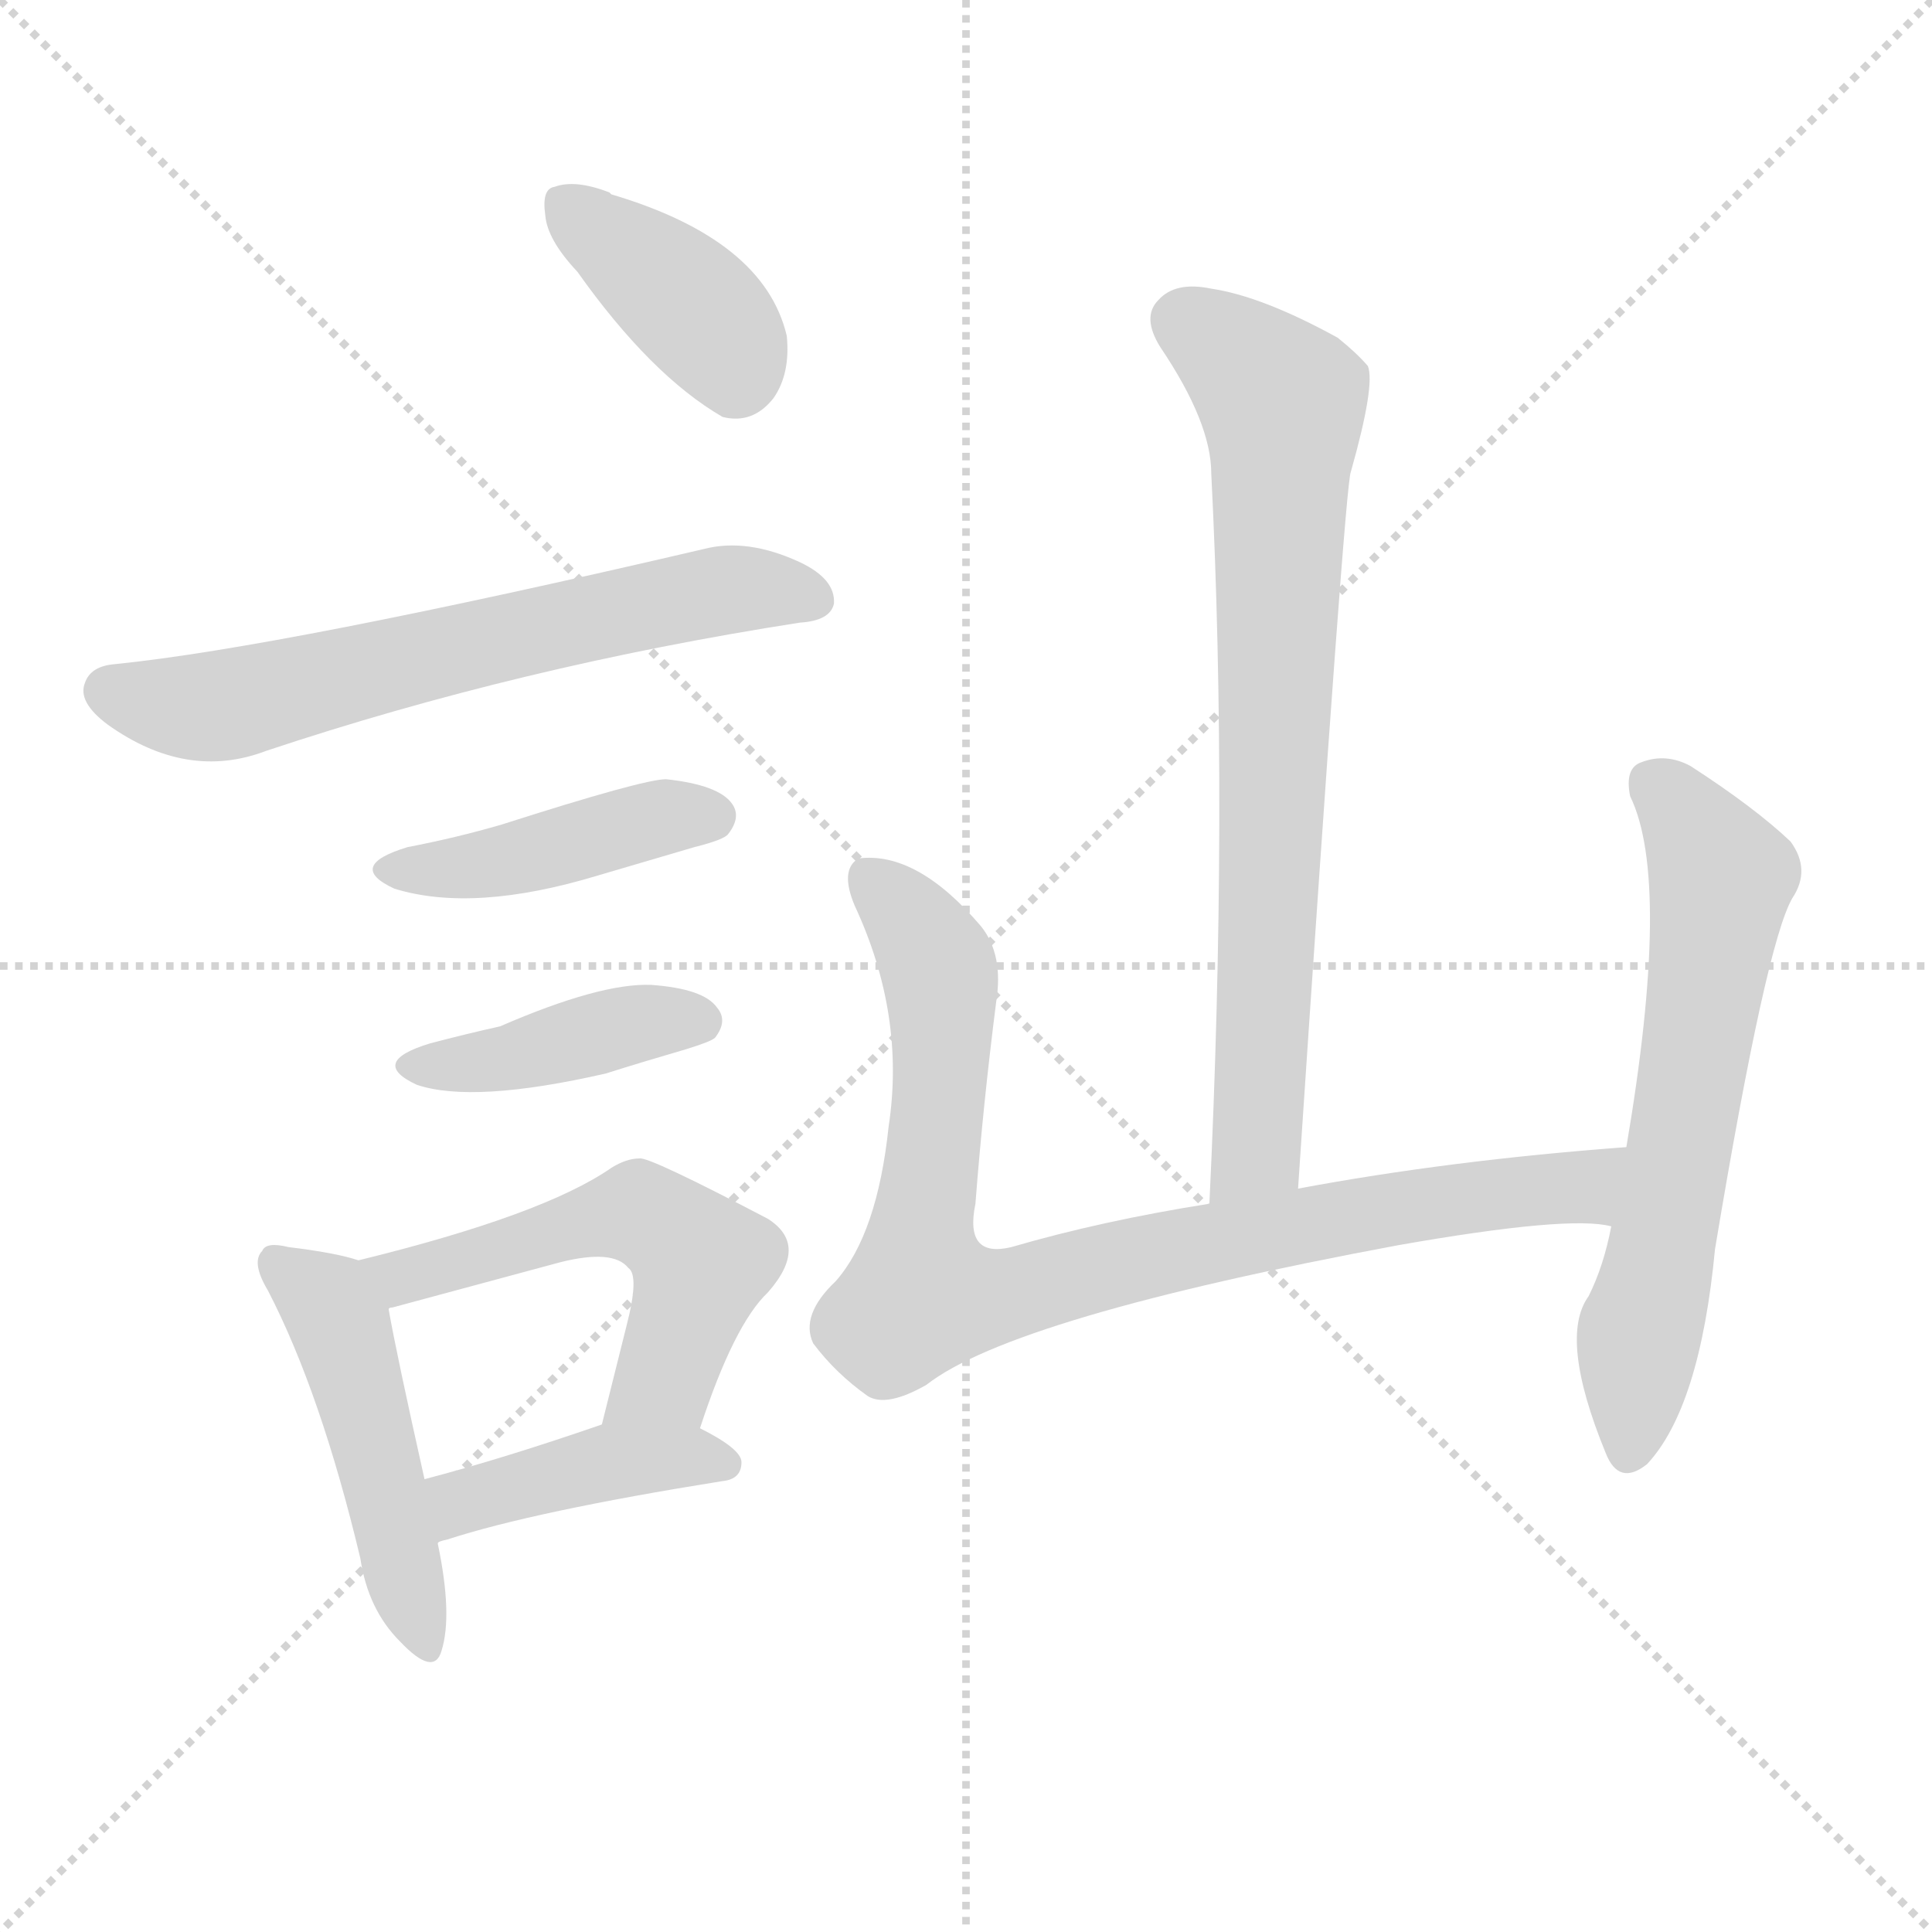
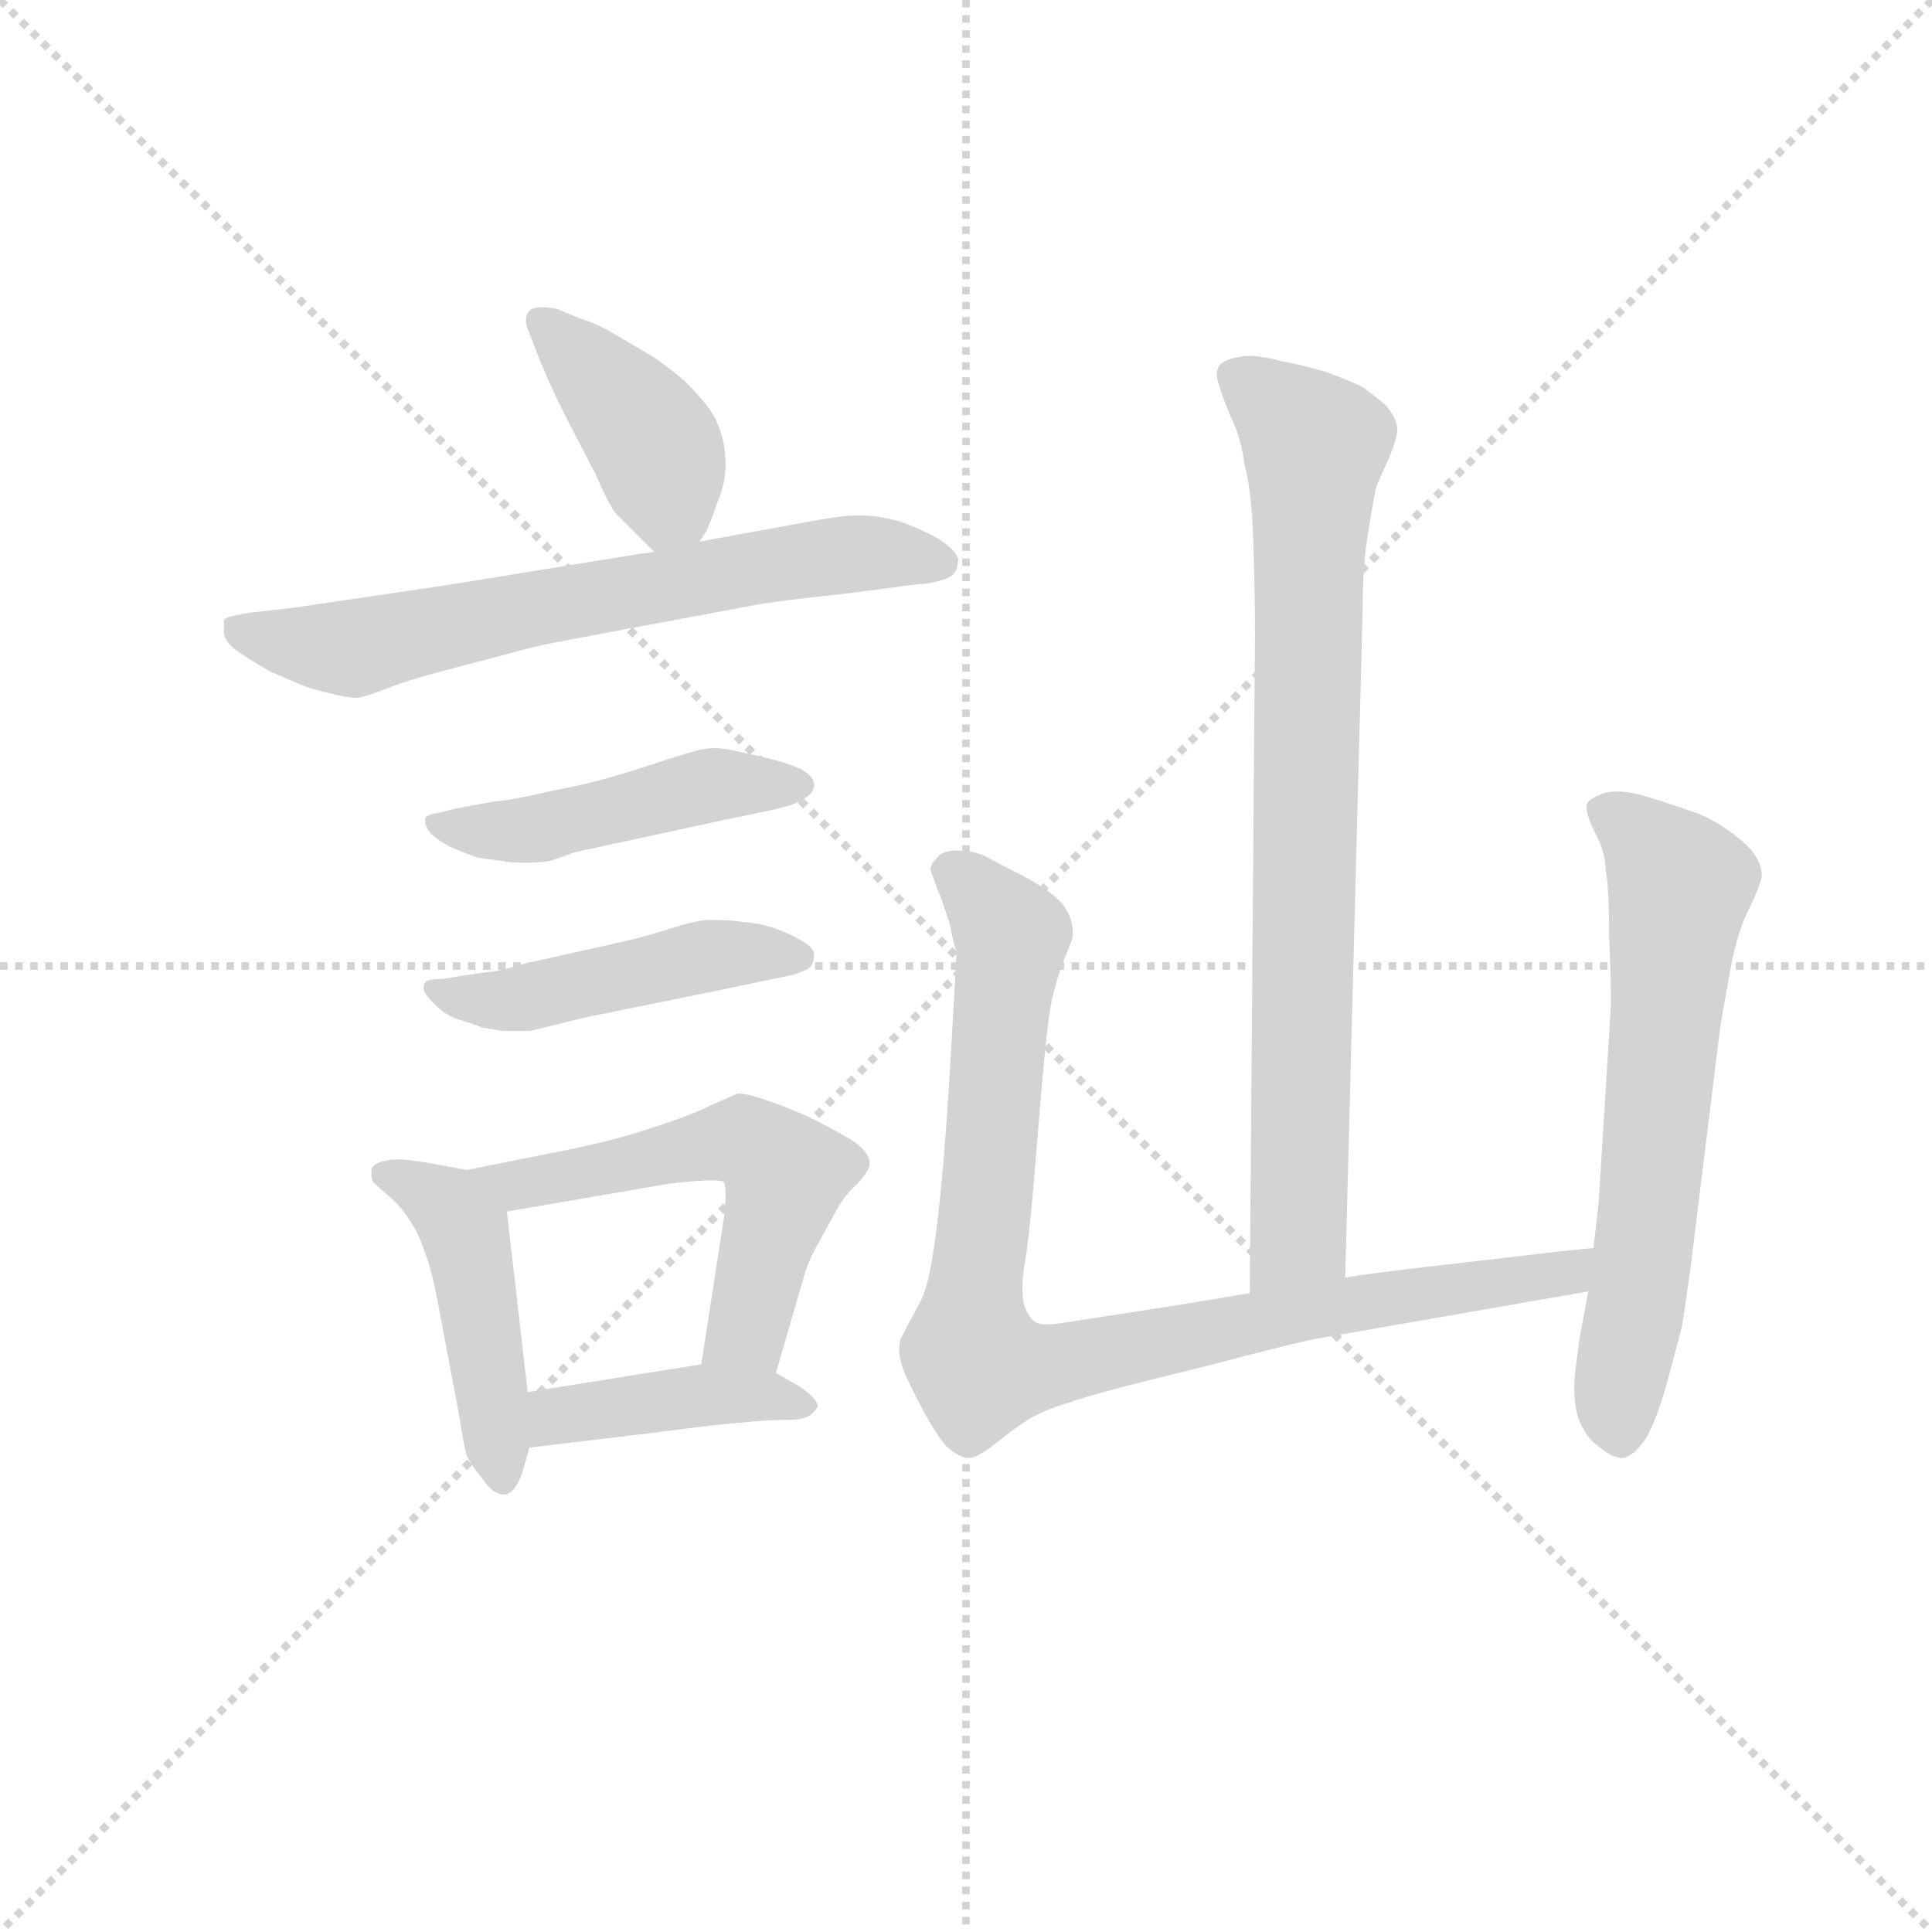
<svg xmlns="http://www.w3.org/2000/svg" version="1.1" viewBox="0 0 1024 1024">
  <g stroke="lightgray" stroke-dasharray="1,1" stroke-width="1" transform="scale(4, 4)">
    <line x1="0" y1="0" x2="256" y2="256" />
    <line x1="256" y1="0" x2="0" y2="256" />
    <line x1="128" y1="0" x2="128" y2="256" />
    <line x1="0" y1="128" x2="256" y2="128" />
  </g>
-   <g transform="scale(1, -1) translate(0, -900)">
+   <g transform="scale(0.92, -0.92) translate(60, -830)">
    <style type="text/css">
      
        @keyframes keyframes0 {
          from {
            stroke: blue;
-             stroke-dashoffset: 384;
-             stroke-width: 128;
-           }
-           56% {
+             stroke-dashoffset: 408;
+             stroke-width: 128;
+           }
+           57% {
            animation-timing-function: step-end;
            stroke: blue;
            stroke-dashoffset: 0;
            stroke-width: 128;
          }
          to {
            stroke: black;
            stroke-width: 1024;
          }
        }
        #make-me-a-hanzi-animation-0 {
-           animation: keyframes0 0.562s both;
+           animation: keyframes0 0.582s both;
          animation-delay: 0s;
          animation-timing-function: linear;
        }
      
        @keyframes keyframes1 {
          from {
            stroke: blue;
-             stroke-dashoffset: 638;
-             stroke-width: 128;
-           }
-           67% {
+             stroke-dashoffset: 669;
+             stroke-width: 128;
+           }
+           69% {
            animation-timing-function: step-end;
            stroke: blue;
            stroke-dashoffset: 0;
            stroke-width: 128;
          }
          to {
            stroke: black;
            stroke-width: 1024;
          }
        }
        #make-me-a-hanzi-animation-1 {
-           animation: keyframes1 0.769s both;
-           animation-delay: 0.562s;
+           animation: keyframes1 0.794s both;
+           animation-delay: 0.582s;
          animation-timing-function: linear;
        }
      
        @keyframes keyframes2 {
          from {
            stroke: blue;
-             stroke-dashoffset: 427;
-             stroke-width: 128;
-           }
-           58% {
+             stroke-dashoffset: 472;
+             stroke-width: 128;
+           }
+           61% {
            animation-timing-function: step-end;
            stroke: blue;
            stroke-dashoffset: 0;
            stroke-width: 128;
          }
          to {
            stroke: black;
            stroke-width: 1024;
          }
        }
        #make-me-a-hanzi-animation-2 {
-           animation: keyframes2 0.597s both;
-           animation-delay: 1.332s;
+           animation: keyframes2 0.634s both;
+           animation-delay: 1.376s;
          animation-timing-function: linear;
        }
      
        @keyframes keyframes3 {
          from {
            stroke: blue;
-             stroke-dashoffset: 409;
+             stroke-dashoffset: 469;
+             stroke-width: 128;
+           }
+           60% {
+             animation-timing-function: step-end;
+             stroke: blue;
+             stroke-dashoffset: 0;
+             stroke-width: 128;
+           }
+           to {
+             stroke: black;
+             stroke-width: 1024;
+           }
+         }
+         #make-me-a-hanzi-animation-3 {
+           animation: keyframes3 0.632s both;
+           animation-delay: 2.011s;
+           animation-timing-function: linear;
+         }
+       
+         @keyframes keyframes4 {
+           from {
+             stroke: blue;
+             stroke-dashoffset: 460;
+             stroke-width: 128;
+           }
+           60% {
+             animation-timing-function: step-end;
+             stroke: blue;
+             stroke-dashoffset: 0;
+             stroke-width: 128;
+           }
+           to {
+             stroke: black;
+             stroke-width: 1024;
+           }
+         }
+         #make-me-a-hanzi-animation-4 {
+           animation: keyframes4 0.624s both;
+           animation-delay: 2.642s;
+           animation-timing-function: linear;
+         }
+       
+         @keyframes keyframes5 {
+           from {
+             stroke: blue;
+             stroke-dashoffset: 556;
+             stroke-width: 128;
+           }
+           64% {
+             animation-timing-function: step-end;
+             stroke: blue;
+             stroke-dashoffset: 0;
+             stroke-width: 128;
+           }
+           to {
+             stroke: black;
+             stroke-width: 1024;
+           }
+         }
+         #make-me-a-hanzi-animation-5 {
+           animation: keyframes5 0.702s both;
+           animation-delay: 3.267s;
+           animation-timing-function: linear;
+         }
+       
+         @keyframes keyframes6 {
+           from {
+             stroke: blue;
+             stroke-dashoffset: 414;
            stroke-width: 128;
          }
          57% {
            animation-timing-function: step-end;
            stroke: blue;
            stroke-dashoffset: 0;
            stroke-width: 128;
          }
          to {
            stroke: black;
            stroke-width: 1024;
          }
        }
-         #make-me-a-hanzi-animation-3 {
-           animation: keyframes3 0.583s both;
-           animation-delay: 1.929s;
-           animation-timing-function: linear;
-         }
-       
-         @keyframes keyframes4 {
-           from {
-             stroke: blue;
-             stroke-dashoffset: 475;
-             stroke-width: 128;
-           }
-           61% {
-             animation-timing-function: step-end;
-             stroke: blue;
-             stroke-dashoffset: 0;
-             stroke-width: 128;
-           }
-           to {
-             stroke: black;
-             stroke-width: 1024;
-           }
-         }
-         #make-me-a-hanzi-animation-4 {
-           animation: keyframes4 0.637s both;
-           animation-delay: 2.512s;
-           animation-timing-function: linear;
-         }
-       
-         @keyframes keyframes5 {
-           from {
-             stroke: blue;
-             stroke-dashoffset: 538;
-             stroke-width: 128;
-           }
-           64% {
-             animation-timing-function: step-end;
-             stroke: blue;
-             stroke-dashoffset: 0;
-             stroke-width: 128;
-           }
-           to {
-             stroke: black;
-             stroke-width: 1024;
-           }
-         }
-         #make-me-a-hanzi-animation-5 {
-           animation: keyframes5 0.688s both;
-           animation-delay: 3.149s;
-           animation-timing-function: linear;
-         }
-       
-         @keyframes keyframes6 {
-           from {
-             stroke: blue;
-             stroke-dashoffset: 418;
-             stroke-width: 128;
-           }
-           58% {
-             animation-timing-function: step-end;
-             stroke: blue;
-             stroke-dashoffset: 0;
-             stroke-width: 128;
-           }
-           to {
-             stroke: black;
-             stroke-width: 1024;
-           }
-         }
        #make-me-a-hanzi-animation-6 {
-           animation: keyframes6 0.59s both;
-           animation-delay: 3.836s;
+           animation: keyframes6 0.587s both;
+           animation-delay: 3.969s;
          animation-timing-function: linear;
        }
      
        @keyframes keyframes7 {
          from {
            stroke: blue;
-             stroke-dashoffset: 747;
-             stroke-width: 128;
-           }
-           71% {
+             stroke-dashoffset: 807;
+             stroke-width: 128;
+           }
+           72% {
            animation-timing-function: step-end;
            stroke: blue;
            stroke-dashoffset: 0;
            stroke-width: 128;
          }
          to {
            stroke: black;
            stroke-width: 1024;
          }
        }
        #make-me-a-hanzi-animation-7 {
-           animation: keyframes7 0.858s both;
-           animation-delay: 4.427s;
+           animation: keyframes7 0.907s both;
+           animation-delay: 4.556s;
          animation-timing-function: linear;
        }
      
        @keyframes keyframes8 {
          from {
            stroke: blue;
-             stroke-dashoffset: 867;
-             stroke-width: 128;
-           }
-           74% {
+             stroke-dashoffset: 912;
+             stroke-width: 128;
+           }
+           75% {
            animation-timing-function: step-end;
            stroke: blue;
            stroke-dashoffset: 0;
            stroke-width: 128;
          }
          to {
            stroke: black;
            stroke-width: 1024;
          }
        }
        #make-me-a-hanzi-animation-8 {
-           animation: keyframes8 0.956s both;
-           animation-delay: 5.285s;
+           animation: keyframes8 0.992s both;
+           animation-delay: 5.463s;
          animation-timing-function: linear;
        }
      
        @keyframes keyframes9 {
          from {
            stroke: blue;
-             stroke-dashoffset: 626;
-             stroke-width: 128;
-           }
-           67% {
+             stroke-dashoffset: 642;
+             stroke-width: 128;
+           }
+           68% {
            animation-timing-function: step-end;
            stroke: blue;
            stroke-dashoffset: 0;
            stroke-width: 128;
          }
          to {
            stroke: black;
            stroke-width: 1024;
          }
        }
        #make-me-a-hanzi-animation-9 {
-           animation: keyframes9 0.759s both;
-           animation-delay: 6.24s;
+           animation: keyframes9 0.772s both;
+           animation-delay: 6.455s;
          animation-timing-function: linear;
        }
      
    </style>
-     <path d="M 306 756 Q 345 701 383 679 Q 399 675 410 689 Q 419 702 417 722 Q 405 773 324 797 L 323 798 Q 305 805 294 801 Q 287 800 289 786 Q 290 773 306 756 Z" fill="lightgray" />
-     <path d="M 61 548 Q 48 547 45 538 Q 41 528 57 516 Q 99 486 141 502 Q 276 547 424 570 Q 440 571 442 580 Q 443 593 424 602 Q 396 615 373 609 Q 150 557 61 548 Z" fill="lightgray" />
-     <path d="M 216 451 Q 183 441 209 429 Q 251 416 317 436 Q 341 443 368 451 Q 384 455 386 458 Q 393 467 388 474 Q 381 484 353 487 Q 341 487 266 463 Q 242 456 216 451 Z" fill="lightgray" />
-     <path d="M 228 347 Q 195 337 221 325 Q 251 315 321 331 Q 340 337 364 344 Q 377 348 379 350 Q 386 359 380 366 Q 373 376 345 378 Q 318 379 265 356 Q 247 352 228 347 Z" fill="lightgray" />
-     <path d="M 190 232 Q 178 236 153 239 Q 141 242 139 237 Q 133 231 142 216 Q 170 162 191 74 Q 195 47 212 30 Q 230 11 234 25 Q 240 44 232 82 L 225 116 Q 210 183 206 206 C 202 229 202 229 190 232 Z" fill="lightgray" />
-     <path d="M 371 143 Q 389 198 407 215 Q 429 240 407 254 Q 344 287 339 286 Q 332 286 324 281 Q 288 256 190 232 C 161 225 177 197 206 206 Q 206 207 208 207 Q 256 220 297 231 Q 325 238 333 228 Q 339 224 332 197 Q 326 173 319 145 C 312 116 361 115 371 143 Z" fill="lightgray" />
-     <path d="M 232 82 Q 232 83 237 84 Q 283 99 383 115 Q 393 116 393 125 Q 393 132 371 143 C 348 155 347 155 319 145 Q 267 127 225 116 C 196 108 204 71 232 82 Z" fill="lightgray" />
-     <path d="M 688 270 Q 713 645 716 650 Q 729 696 725 706 Q 719 713 709 721 Q 669 743 642 747 Q 623 751 614 741 Q 605 732 615 716 Q 642 676 642 649 Q 651 471 641 262 C 640 232 686 240 688 270 Z" fill="lightgray" />
-     <path d="M 862 292 Q 768 285 688 270 L 641 262 Q 584 253 536 239 Q 511 233 517 262 Q 521 314 528 369 Q 532 394 520 409 Q 486 449 455 445 Q 445 439 453 420 Q 480 362 471 303 Q 465 246 443 221 Q 424 203 431 188 Q 443 172 460 160 Q 470 154 491 166 Q 537 202 741 240 Q 832 256 854 250 C 884 248 892 294 862 292 Z" fill="lightgray" />
-     <path d="M 854 250 Q 850 229 842 213 Q 826 191 851 130 Q 858 112 873 124 Q 901 154 909 238 Q 936 400 950 424 Q 960 439 949 454 Q 930 472 896 494 Q 883 501 870 496 Q 861 493 864 478 Q 886 433 862 292 L 854 250 Z" fill="lightgray" />
+     <path d="M 343 518 L 347 524 Q 352 536 353 540 Q 355 544 357 552 Q 358 557 358 563 Q 358 568 357 574 Q 355 585 349 594 Q 343 602 335 610 Q 327 617 317 624 L 295 637 Q 283 644 273 647 L 261 652 Q 256 653 252 653 Q 247 653 245 651 Q 243 649 243 645 Q 243 642 245 638 L 250 625 Q 258 605 269 584 L 283 557 Q 290 541 294 535 L 305 524 L 317 512 C 330 499 330 499 343 518 Z" fill="lightgray" />
+     <path d="M 317 512 L 309 511 L 198 493 L 110 480 L 84 477 Q 71 475 69 473 L 69 466 Q 69 460 78 454 Q 87 448 96 443 Q 105 439 110 437 Q 116 434 128 431 Q 140 428 145 428 Q 149 428 162 433 Q 174 438 201 445 L 239 455 Q 249 458 271 462 L 378 482 Q 390 484 427 488 L 458 492 Q 464 493 475 494 Q 486 496 489 499 Q 492 502 492 508 Q 491 513 480 520 Q 469 526 457 530 Q 445 533 437 533 L 433 533 Q 425 533 409 530 L 343 518 L 317 512 Z" fill="lightgray" />
+     <path d="M 207 365 Q 201 364 194 362 Q 187 361 185 359 L 185 357 Q 185 353 189 349 Q 195 344 202 341 Q 209 338 215 336 Q 221 335 229 334 Q 234 333 240 333 L 245 333 Q 251 333 257 334 L 271 339 L 359 358 Q 389 364 395 366 Q 401 368 405 371 Q 409 374 409 378 Q 409 382 403 386 Q 396 390 379 394 L 361 398 Q 356 399 352 399 Q 347 399 343 398 Q 335 396 320 391 Q 305 386 291 382 Q 277 378 256 374 Q 235 369 223 368 L 207 365 Z" fill="lightgray" />
+     <path d="M 207 268 L 195 266 Q 186 266 185 264 Q 184 263 184 261 Q 184 258 188 254 Q 195 246 203 243 Q 213 240 218 238 L 230 236 L 245 236 L 278 244 L 347 258 L 395 268 Q 403 270 407 273 Q 409 276 409 280 Q 409 284 402 288 Q 395 292 387 295 Q 379 298 367 299 Q 359 300 353 300 L 348 300 Q 342 300 326 295 Q 310 290 301 288 L 243 275 Q 226 270 221 270 L 207 268 Z" fill="lightgray" />
+     <path d="M 209 156 L 187 160 Q 175 162 170 162 L 167 162 Q 155 161 154 156 L 154 153 Q 154 151 155 149 Q 158 146 165 140 Q 171 135 176 127 Q 181 120 185 108 Q 189 97 192 81 L 205 12 Q 207 -2 209 -9 Q 213 -16 218 -22 Q 224 -31 230 -31 L 231 -31 Q 237 -30 241 -18 L 245 -4 L 244 28 L 232 132 C 230 152 230 152 209 156 Z" fill="lightgray" />
+     <path d="M 387 39 L 403 94 Q 405 102 411 113 L 422 133 Q 427 142 434 148 Q 441 156 441 159 L 441 160 Q 441 166 431 173 Q 419 180 407 186 Q 394 192 382 196 Q 371 200 365 200 Q 360 198 349 193 Q 339 188 321 182 Q 303 176 291 173 Q 279 170 269 168 L 209 156 C 180 150 202 127 232 132 L 325 148 Q 342 150 350 150 Q 356 150 357 149 Q 358 147 358 142 Q 358 137 357 128 L 344 44 C 339 14 379 10 387 39 Z" fill="lightgray" />
+     <path d="M 245 -4 L 320 5 Q 343 8 352 9 L 373 11 Q 385 12 393 12 Q 399 12 403 13 Q 407 14 410 18 Q 411 19 411 20 Q 411 24 401 31 L 387 39 L 344 44 L 244 28 C 214 23 215 -8 245 -4 Z" fill="lightgray" />
+     <path d="M 715 94 L 725 477 Q 725 504 728 522 Q 731 541 733 550 L 741 568 Q 745 578 745 583 Q 745 588 739 596 Q 732 602 725 607 Q 717 611 703 616 Q 689 620 678 622 Q 667 625 659 625 Q 647 624 643 620 Q 641 618 641 614 Q 641 612 642 609 Q 644 602 649 590 Q 655 578 657 562 Q 661 548 662 519 Q 663 490 663 465 L 660 85 C 660 55 714 64 715 94 Z" fill="lightgray" />
+     <path d="M 858 111 L 838 109 L 752 99 Q 727 96 715 94 L 660 85 L 624 79 L 579 72 L 553 68 Q 547 67 543 67 Q 539 67 537 68 Q 533 70 530 78 Q 529 82 529 88 Q 529 93 530 100 Q 533 114 538 178 Q 543 241 546 254 Q 549 267 553 277 Q 557 287 558 290 L 558 293 Q 558 301 553 308 Q 547 316 530 325 L 507 337 Q 500 340 492 340 Q 483 340 480 336 Q 476 332 476 329 Q 477 326 480 318 Q 483 311 487 298 Q 490 284 491 282 Q 491 278 488 226 Q 485 174 482 144 Q 479 114 476 99 Q 473 84 469 78 L 459 59 Q 458 56 458 53 Q 458 48 460 42 Q 463 34 471 19 Q 479 4 485 -3 Q 493 -10 498 -10 Q 503 -10 513 -2 Q 523 6 532 12 Q 542 18 556 22 Q 569 27 631 42 Q 692 58 700 59 L 855 86 C 885 91 888 114 858 111 Z" fill="lightgray" />
+     <path d="M 855 86 L 850 59 Q 847 37 847 34 L 847 29 Q 847 19 850 11 Q 855 0 862 -4 Q 869 -10 875 -10 Q 881 -9 888 1 Q 894 11 900 32 Q 906 54 909 66 Q 911 78 914 100 L 931 238 Q 933 250 937 272 Q 941 294 948 307 Q 954 320 955 325 Q 955 336 943 346 Q 931 356 919 361 Q 905 366 889 371 Q 879 374 872 374 Q 867 374 864 373 Q 855 370 854 366 L 854 365 Q 854 360 859 350 Q 865 339 865 329 Q 867 320 867 290 Q 868 270 868 259 L 868 250 L 861 137 L 858 111 L 855 86 Z" fill="lightgray" />
    <clipPath id="make-me-a-hanzi-clip-0">
-       <path d="M 306 756 Q 345 701 383 679 Q 399 675 410 689 Q 419 702 417 722 Q 405 773 324 797 L 323 798 Q 305 805 294 801 Q 287 800 289 786 Q 290 773 306 756 Z" />
-     </clipPath>
-     <path clip-path="url(#make-me-a-hanzi-clip-0)" d="M 301 790 L 380 724 L 390 701" fill="none" id="make-me-a-hanzi-animation-0" stroke-dasharray="256 512" stroke-linecap="round" />
+       <path d="M 343 518 L 347 524 Q 352 536 353 540 Q 355 544 357 552 Q 358 557 358 563 Q 358 568 357 574 Q 355 585 349 594 Q 343 602 335 610 Q 327 617 317 624 L 295 637 Q 283 644 273 647 L 261 652 Q 256 653 252 653 Q 247 653 245 651 Q 243 649 243 645 Q 243 642 245 638 L 250 625 Q 258 605 269 584 L 283 557 Q 290 541 294 535 L 305 524 L 317 512 C 330 499 330 499 343 518 Z" />
+     </clipPath>
+     <path clip-path="url(#make-me-a-hanzi-clip-0)" d="M 250 646 L 317 574 L 325 541 L 321 522" fill="none" id="make-me-a-hanzi-animation-0" stroke-dasharray="280 560" stroke-linecap="round" />
    <clipPath id="make-me-a-hanzi-clip-1">
-       <path d="M 61 548 Q 48 547 45 538 Q 41 528 57 516 Q 99 486 141 502 Q 276 547 424 570 Q 440 571 442 580 Q 443 593 424 602 Q 396 615 373 609 Q 150 557 61 548 Z" />
-     </clipPath>
-     <path clip-path="url(#make-me-a-hanzi-clip-1)" d="M 57 534 L 117 526 L 366 584 L 390 588 L 431 583" fill="none" id="make-me-a-hanzi-animation-1" stroke-dasharray="510 1020" stroke-linecap="round" />
+       <path d="M 317 512 L 309 511 L 198 493 L 110 480 L 84 477 Q 71 475 69 473 L 69 466 Q 69 460 78 454 Q 87 448 96 443 Q 105 439 110 437 Q 116 434 128 431 Q 140 428 145 428 Q 149 428 162 433 Q 174 438 201 445 L 239 455 Q 249 458 271 462 L 378 482 Q 390 484 427 488 L 458 492 Q 464 493 475 494 Q 486 496 489 499 Q 492 502 492 508 Q 491 513 480 520 Q 469 526 457 530 Q 445 533 437 533 L 433 533 Q 425 533 409 530 L 343 518 L 317 512 Z" />
+     </clipPath>
+     <path clip-path="url(#make-me-a-hanzi-clip-1)" d="M 78 470 L 90 463 L 144 456 L 406 508 L 456 511 L 483 506" fill="none" id="make-me-a-hanzi-animation-1" stroke-dasharray="541 1082" stroke-linecap="round" />
    <clipPath id="make-me-a-hanzi-clip-2">
-       <path d="M 216 451 Q 183 441 209 429 Q 251 416 317 436 Q 341 443 368 451 Q 384 455 386 458 Q 393 467 388 474 Q 381 484 353 487 Q 341 487 266 463 Q 242 456 216 451 Z" />
-     </clipPath>
-     <path clip-path="url(#make-me-a-hanzi-clip-2)" d="M 210 441 L 256 441 L 347 466 L 378 467" fill="none" id="make-me-a-hanzi-animation-2" stroke-dasharray="299 598" stroke-linecap="round" />
+       <path d="M 207 365 Q 201 364 194 362 Q 187 361 185 359 L 185 357 Q 185 353 189 349 Q 195 344 202 341 Q 209 338 215 336 Q 221 335 229 334 Q 234 333 240 333 L 245 333 Q 251 333 257 334 L 271 339 L 359 358 Q 389 364 395 366 Q 401 368 405 371 Q 409 374 409 378 Q 409 382 403 386 Q 396 390 379 394 L 361 398 Q 356 399 352 399 Q 347 399 343 398 Q 335 396 320 391 Q 305 386 291 382 Q 277 378 256 374 Q 235 369 223 368 L 207 365 Z" />
+     </clipPath>
+     <path clip-path="url(#make-me-a-hanzi-clip-2)" d="M 190 358 L 200 352 L 249 352 L 350 378 L 401 378" fill="none" id="make-me-a-hanzi-animation-2" stroke-dasharray="344 688" stroke-linecap="round" />
    <clipPath id="make-me-a-hanzi-clip-3">
-       <path d="M 228 347 Q 195 337 221 325 Q 251 315 321 331 Q 340 337 364 344 Q 377 348 379 350 Q 386 359 380 366 Q 373 376 345 378 Q 318 379 265 356 Q 247 352 228 347 Z" />
-     </clipPath>
-     <path clip-path="url(#make-me-a-hanzi-clip-3)" d="M 222 337 L 260 337 L 341 358 L 372 358" fill="none" id="make-me-a-hanzi-animation-3" stroke-dasharray="281 562" stroke-linecap="round" />
+       <path d="M 207 268 L 195 266 Q 186 266 185 264 Q 184 263 184 261 Q 184 258 188 254 Q 195 246 203 243 Q 213 240 218 238 L 230 236 L 245 236 L 278 244 L 347 258 L 395 268 Q 403 270 407 273 Q 409 276 409 280 Q 409 284 402 288 Q 395 292 387 295 Q 379 298 367 299 Q 359 300 353 300 L 348 300 Q 342 300 326 295 Q 310 290 301 288 L 243 275 Q 226 270 221 270 L 207 268 Z" />
+     </clipPath>
+     <path clip-path="url(#make-me-a-hanzi-clip-3)" d="M 191 260 L 227 253 L 359 281 L 400 279" fill="none" id="make-me-a-hanzi-animation-3" stroke-dasharray="341 682" stroke-linecap="round" />
    <clipPath id="make-me-a-hanzi-clip-4">
-       <path d="M 190 232 Q 178 236 153 239 Q 141 242 139 237 Q 133 231 142 216 Q 170 162 191 74 Q 195 47 212 30 Q 230 11 234 25 Q 240 44 232 82 L 225 116 Q 210 183 206 206 C 202 229 202 229 190 232 Z" />
-     </clipPath>
-     <path clip-path="url(#make-me-a-hanzi-clip-4)" d="M 147 230 L 174 209 L 180 197 L 224 31" fill="none" id="make-me-a-hanzi-animation-4" stroke-dasharray="347 694" stroke-linecap="round" />
+       <path d="M 209 156 L 187 160 Q 175 162 170 162 L 167 162 Q 155 161 154 156 L 154 153 Q 154 151 155 149 Q 158 146 165 140 Q 171 135 176 127 Q 181 120 185 108 Q 189 97 192 81 L 205 12 Q 207 -2 209 -9 Q 213 -16 218 -22 Q 224 -31 230 -31 L 231 -31 Q 237 -30 241 -18 L 245 -4 L 244 28 L 232 132 C 230 152 230 152 209 156 Z" />
+     </clipPath>
+     <path clip-path="url(#make-me-a-hanzi-clip-4)" d="M 163 155 L 198 134 L 208 120 L 231 -24" fill="none" id="make-me-a-hanzi-animation-4" stroke-dasharray="332 664" stroke-linecap="round" />
    <clipPath id="make-me-a-hanzi-clip-5">
-       <path d="M 371 143 Q 389 198 407 215 Q 429 240 407 254 Q 344 287 339 286 Q 332 286 324 281 Q 288 256 190 232 C 161 225 177 197 206 206 Q 206 207 208 207 Q 256 220 297 231 Q 325 238 333 228 Q 339 224 332 197 Q 326 173 319 145 C 312 116 361 115 371 143 Z" />
-     </clipPath>
-     <path clip-path="url(#make-me-a-hanzi-clip-5)" d="M 202 230 L 213 222 L 306 251 L 333 257 L 347 253 L 371 231 L 370 223 L 352 170 L 326 151" fill="none" id="make-me-a-hanzi-animation-5" stroke-dasharray="410 820" stroke-linecap="round" />
+       <path d="M 387 39 L 403 94 Q 405 102 411 113 L 422 133 Q 427 142 434 148 Q 441 156 441 159 L 441 160 Q 441 166 431 173 Q 419 180 407 186 Q 394 192 382 196 Q 371 200 365 200 Q 360 198 349 193 Q 339 188 321 182 Q 303 176 291 173 Q 279 170 269 168 L 209 156 C 180 150 202 127 232 132 L 325 148 Q 342 150 350 150 Q 356 150 357 149 Q 358 147 358 142 Q 358 137 357 128 L 344 44 C 339 14 379 10 387 39 Z" />
+     </clipPath>
+     <path clip-path="url(#make-me-a-hanzi-clip-5)" d="M 217 156 L 238 147 L 351 172 L 379 168 L 388 159 L 391 144 L 371 66 L 352 50" fill="none" id="make-me-a-hanzi-animation-5" stroke-dasharray="428 856" stroke-linecap="round" />
    <clipPath id="make-me-a-hanzi-clip-6">
-       <path d="M 232 82 Q 232 83 237 84 Q 283 99 383 115 Q 393 116 393 125 Q 393 132 371 143 C 348 155 347 155 319 145 Q 267 127 225 116 C 196 108 204 71 232 82 Z" />
-     </clipPath>
-     <path clip-path="url(#make-me-a-hanzi-clip-6)" d="M 232 88 L 248 105 L 325 126 L 384 124" fill="none" id="make-me-a-hanzi-animation-6" stroke-dasharray="290 580" stroke-linecap="round" />
+       <path d="M 245 -4 L 320 5 Q 343 8 352 9 L 373 11 Q 385 12 393 12 Q 399 12 403 13 Q 407 14 410 18 Q 411 19 411 20 Q 411 24 401 31 L 387 39 L 344 44 L 244 28 C 214 23 215 -8 245 -4 Z" />
+     </clipPath>
+     <path clip-path="url(#make-me-a-hanzi-clip-6)" d="M 252 2 L 258 12 L 337 25 L 403 23" fill="none" id="make-me-a-hanzi-animation-6" stroke-dasharray="286 572" stroke-linecap="round" />
    <clipPath id="make-me-a-hanzi-clip-7">
-       <path d="M 688 270 Q 713 645 716 650 Q 729 696 725 706 Q 719 713 709 721 Q 669 743 642 747 Q 623 751 614 741 Q 605 732 615 716 Q 642 676 642 649 Q 651 471 641 262 C 640 232 686 240 688 270 Z" />
-     </clipPath>
-     <path clip-path="url(#make-me-a-hanzi-clip-7)" d="M 628 729 L 680 687 L 681 670 L 667 292 L 648 270" fill="none" id="make-me-a-hanzi-animation-7" stroke-dasharray="619 1238" stroke-linecap="round" />
+       <path d="M 715 94 L 725 477 Q 725 504 728 522 Q 731 541 733 550 L 741 568 Q 745 578 745 583 Q 745 588 739 596 Q 732 602 725 607 Q 717 611 703 616 Q 689 620 678 622 Q 667 625 659 625 Q 647 624 643 620 Q 641 618 641 614 Q 641 612 642 609 Q 644 602 649 590 Q 655 578 657 562 Q 661 548 662 519 Q 663 490 663 465 L 660 85 C 660 55 714 64 715 94 Z" />
+     </clipPath>
+     <path clip-path="url(#make-me-a-hanzi-clip-7)" d="M 650 614 L 688 585 L 697 571 L 688 118 L 666 93" fill="none" id="make-me-a-hanzi-animation-7" stroke-dasharray="679 1358" stroke-linecap="round" />
    <clipPath id="make-me-a-hanzi-clip-8">
-       <path d="M 862 292 Q 768 285 688 270 L 641 262 Q 584 253 536 239 Q 511 233 517 262 Q 521 314 528 369 Q 532 394 520 409 Q 486 449 455 445 Q 445 439 453 420 Q 480 362 471 303 Q 465 246 443 221 Q 424 203 431 188 Q 443 172 460 160 Q 470 154 491 166 Q 537 202 741 240 Q 832 256 854 250 C 884 248 892 294 862 292 Z" />
-     </clipPath>
-     <path clip-path="url(#make-me-a-hanzi-clip-8)" d="M 461 435 L 485 410 L 499 378 L 489 213 L 542 216 L 668 247 L 833 270 L 854 286" fill="none" id="make-me-a-hanzi-animation-8" stroke-dasharray="739 1478" stroke-linecap="round" />
+       <path d="M 858 111 L 838 109 L 752 99 Q 727 96 715 94 L 660 85 L 624 79 L 579 72 L 553 68 Q 547 67 543 67 Q 539 67 537 68 Q 533 70 530 78 Q 529 82 529 88 Q 529 93 530 100 Q 533 114 538 178 Q 543 241 546 254 Q 549 267 553 277 Q 557 287 558 290 L 558 293 Q 558 301 553 308 Q 547 316 530 325 L 507 337 Q 500 340 492 340 Q 483 340 480 336 Q 476 332 476 329 Q 477 326 480 318 Q 483 311 487 298 Q 490 284 491 282 Q 491 278 488 226 Q 485 174 482 144 Q 479 114 476 99 Q 473 84 469 78 L 459 59 Q 458 56 458 53 Q 458 48 460 42 Q 463 34 471 19 Q 479 4 485 -3 Q 493 -10 498 -10 Q 503 -10 513 -2 Q 523 6 532 12 Q 542 18 556 22 Q 569 27 631 42 Q 692 58 700 59 L 855 86 C 885 91 888 114 858 111 Z" />
+     </clipPath>
+     <path clip-path="url(#make-me-a-hanzi-clip-8)" d="M 488 327 L 521 294 L 522 282 L 501 86 L 504 44 L 542 42 L 683 73 L 843 96 L 854 105" fill="none" id="make-me-a-hanzi-animation-8" stroke-dasharray="784 1568" stroke-linecap="round" />
    <clipPath id="make-me-a-hanzi-clip-9">
-       <path d="M 854 250 Q 850 229 842 213 Q 826 191 851 130 Q 858 112 873 124 Q 901 154 909 238 Q 936 400 950 424 Q 960 439 949 454 Q 930 472 896 494 Q 883 501 870 496 Q 861 493 864 478 Q 886 433 862 292 L 854 250 Z" />
-     </clipPath>
-     <path clip-path="url(#make-me-a-hanzi-clip-9)" d="M 876 484 L 891 471 L 912 433 L 889 280 L 868 189 L 863 131" fill="none" id="make-me-a-hanzi-animation-9" stroke-dasharray="498 996" stroke-linecap="round" />
+       <path d="M 855 86 L 850 59 Q 847 37 847 34 L 847 29 Q 847 19 850 11 Q 855 0 862 -4 Q 869 -10 875 -10 Q 881 -9 888 1 Q 894 11 900 32 Q 906 54 909 66 Q 911 78 914 100 L 931 238 Q 933 250 937 272 Q 941 294 948 307 Q 954 320 955 325 Q 955 336 943 346 Q 931 356 919 361 Q 905 366 889 371 Q 879 374 872 374 Q 867 374 864 373 Q 855 370 854 366 L 854 365 Q 854 360 859 350 Q 865 339 865 329 Q 867 320 867 290 Q 868 270 868 259 L 868 250 L 861 137 L 858 111 L 855 86 Z" />
+     </clipPath>
+     <path clip-path="url(#make-me-a-hanzi-clip-9)" d="M 862 366 L 889 345 L 908 320 L 873 2" fill="none" id="make-me-a-hanzi-animation-9" stroke-dasharray="514 1028" stroke-linecap="round" />
  </g>
</svg>
